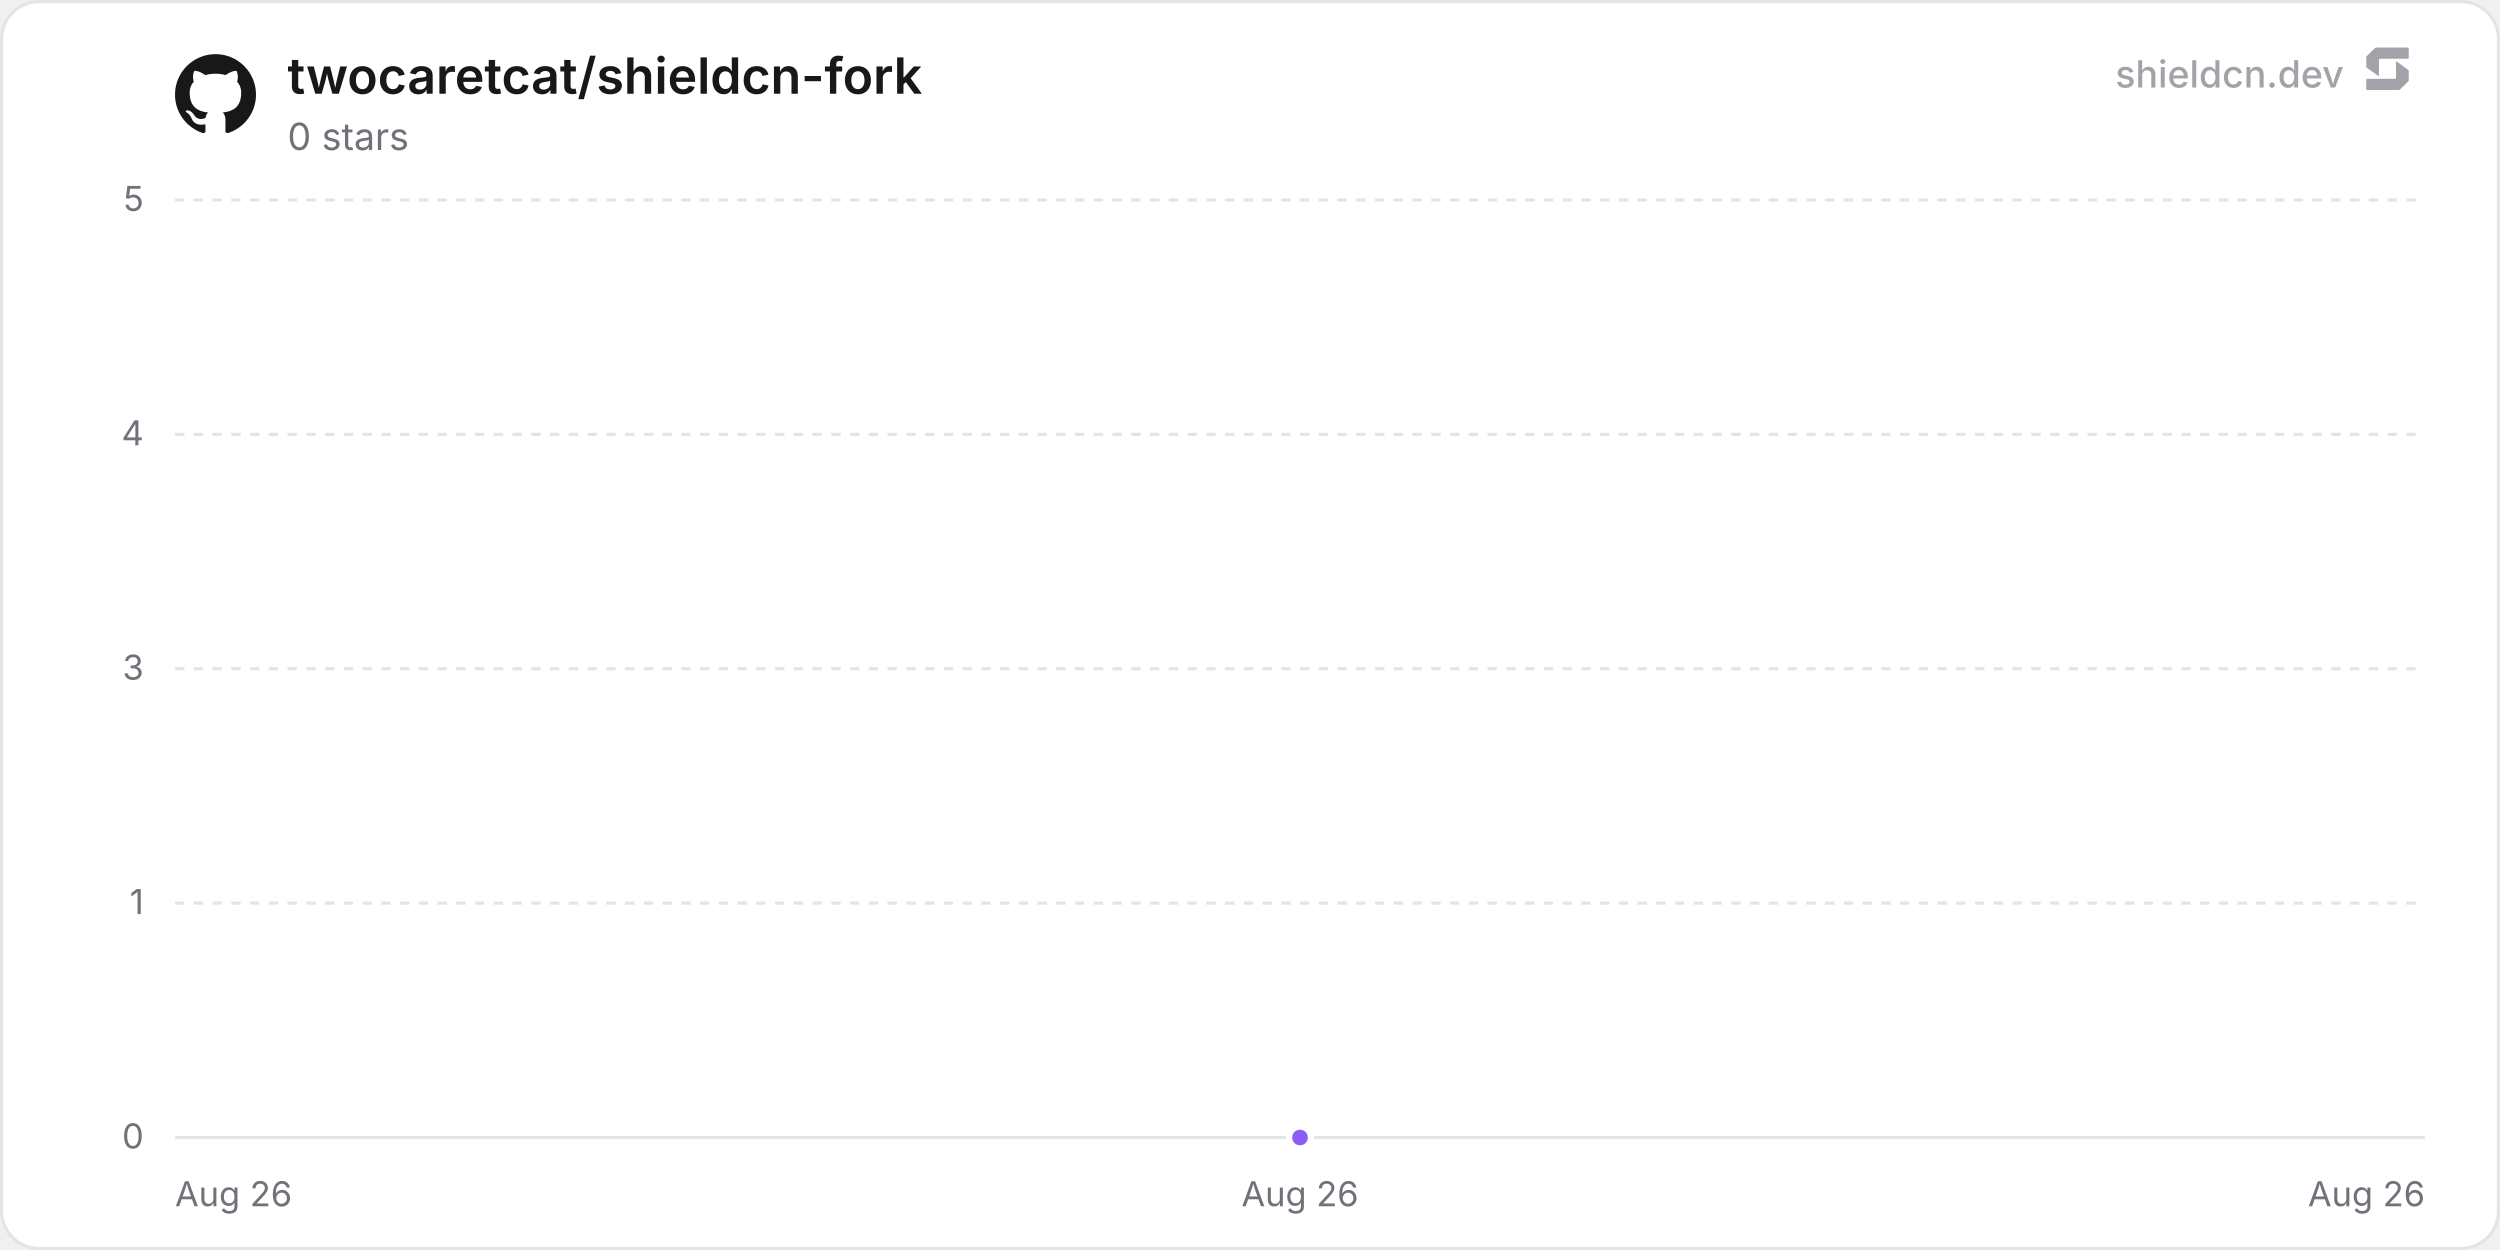
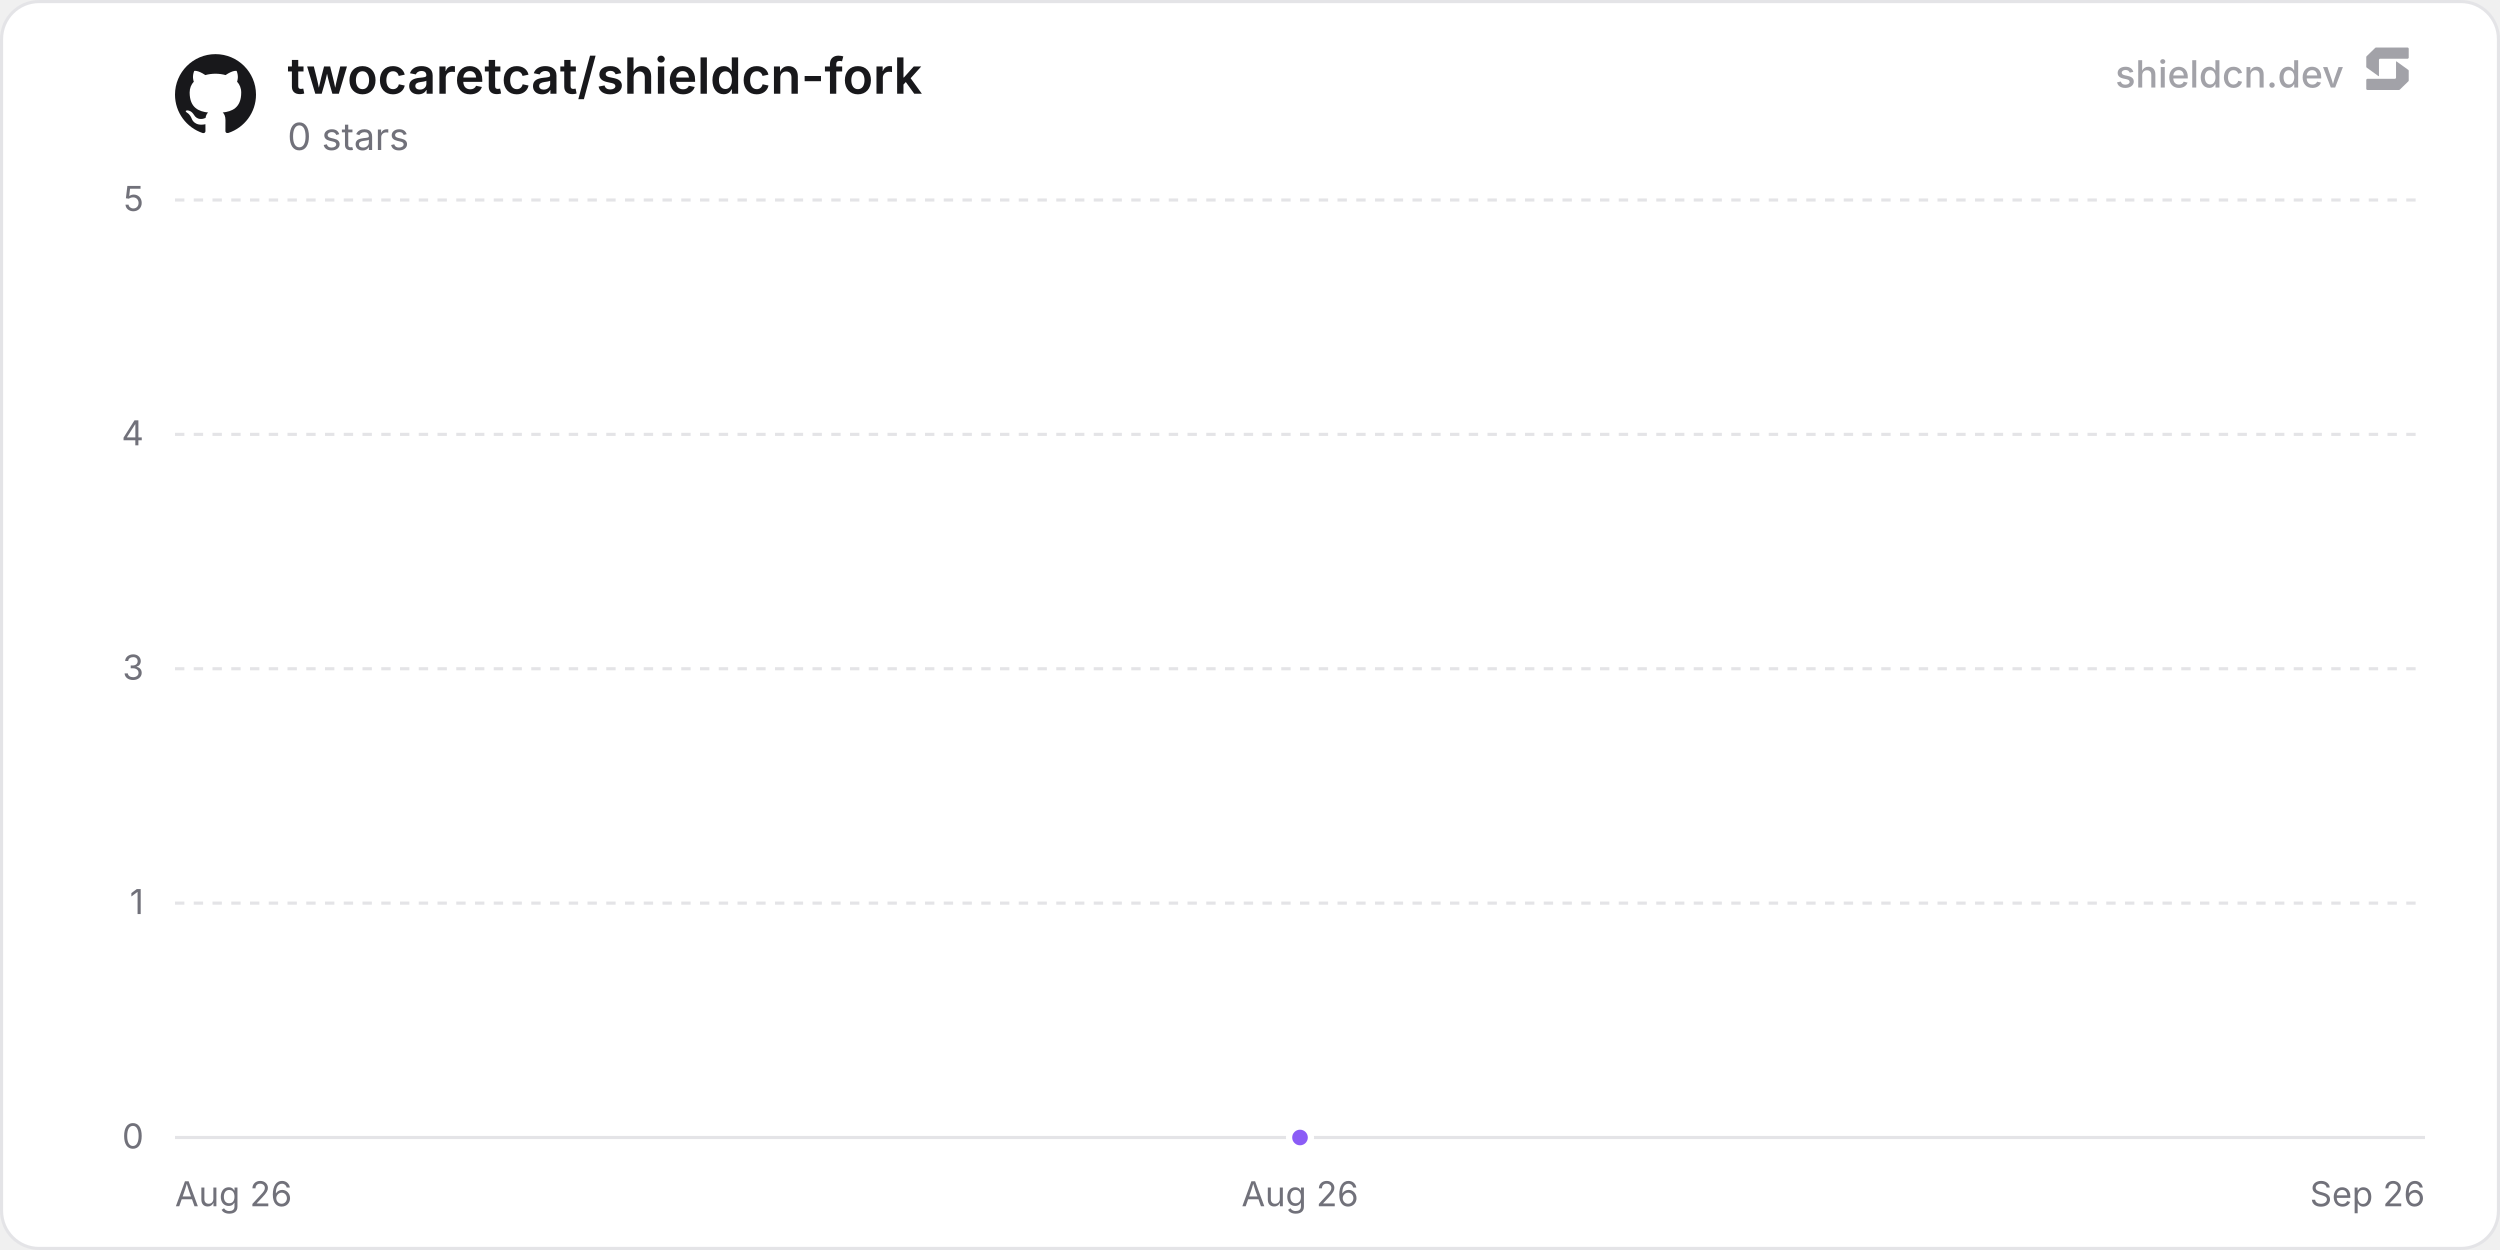
<svg xmlns="http://www.w3.org/2000/svg" width="800" height="400" viewBox="0 0 800 400" role="img" aria-label="twocaretcat/shieldcn-fork">
  <defs>
    <linearGradient id="chartFill0" x1="0" y1="0" x2="0" y2="1">
      <stop offset="0%" stop-color="rgba(139, 92, 246, 0.35)" />
      <stop offset="100%" stop-color="rgba(139, 92, 246, 0)" />
    </linearGradient>
  </defs>
  <rect x="0.5" y="0.5" width="799" height="399" rx="12" fill="#ffffff" stroke="#e4e4e7" stroke-width="1" />
  <line x1="56" y1="364" x2="776" y2="364" stroke="#e4e4e7" stroke-width="1" />
  <text x="46" y="367.5" text-anchor="end" font-size="11" fill="#71717a" font-family="'Inter', ui-sans-serif, system-ui, -apple-system, BlinkMacSystemFont, 'Segoe UI', Roboto, Helvetica, Arial, sans-serif">0</text>
  <line x1="56" y1="289" x2="776" y2="289" stroke="#e4e4e7" stroke-width="1" stroke-dasharray="3 3" />
  <text x="46" y="292.5" text-anchor="end" font-size="11" fill="#71717a" font-family="'Inter', ui-sans-serif, system-ui, -apple-system, BlinkMacSystemFont, 'Segoe UI', Roboto, Helvetica, Arial, sans-serif">1</text>
  <line x1="56" y1="214" x2="776" y2="214" stroke="#e4e4e7" stroke-width="1" stroke-dasharray="3 3" />
  <text x="46" y="217.5" text-anchor="end" font-size="11" fill="#71717a" font-family="'Inter', ui-sans-serif, system-ui, -apple-system, BlinkMacSystemFont, 'Segoe UI', Roboto, Helvetica, Arial, sans-serif">3</text>
  <line x1="56" y1="139" x2="776" y2="139" stroke="#e4e4e7" stroke-width="1" stroke-dasharray="3 3" />
  <text x="46" y="142.5" text-anchor="end" font-size="11" fill="#71717a" font-family="'Inter', ui-sans-serif, system-ui, -apple-system, BlinkMacSystemFont, 'Segoe UI', Roboto, Helvetica, Arial, sans-serif">4</text>
  <line x1="56" y1="64" x2="776" y2="64" stroke="#e4e4e7" stroke-width="1" stroke-dasharray="3 3" />
  <text x="46" y="67.5" text-anchor="end" font-size="11" fill="#71717a" font-family="'Inter', ui-sans-serif, system-ui, -apple-system, BlinkMacSystemFont, 'Segoe UI', Roboto, Helvetica, Arial, sans-serif">5</text>
  <text x="56" y="386" text-anchor="start" font-size="11" fill="#71717a" font-family="'Inter', ui-sans-serif, system-ui, -apple-system, BlinkMacSystemFont, 'Segoe UI', Roboto, Helvetica, Arial, sans-serif">Aug 26</text>
  <text x="416" y="386" text-anchor="middle" font-size="11" fill="#71717a" font-family="'Inter', ui-sans-serif, system-ui, -apple-system, BlinkMacSystemFont, 'Segoe UI', Roboto, Helvetica, Arial, sans-serif">Aug 26</text>
-   <text x="776" y="386" text-anchor="end" font-size="11" fill="#71717a" font-family="'Inter', ui-sans-serif, system-ui, -apple-system, BlinkMacSystemFont, 'Segoe UI', Roboto, Helvetica, Arial, sans-serif">Aug 26</text>
+   <text x="776" y="386" text-anchor="end" font-size="11" fill="#71717a" font-family="'Inter', ui-sans-serif, system-ui, -apple-system, BlinkMacSystemFont, 'Segoe UI', Roboto, Helvetica, Arial, sans-serif">Sep 26</text>
  <path d="M416 364 L416 364 L416 364 Z" fill="url(#chartFill0)" />
  <path d="M416 364" fill="none" stroke="#8b5cf6" stroke-width="2" stroke-linejoin="round" stroke-linecap="round" />
  <circle cx="416" cy="364" r="3.5" fill="#8b5cf6" stroke="#ffffff" stroke-width="2" />
  <g transform="translate(56, 17) scale(1.08)" fill="#18181b">
    <path d="M12 .297c-6.63 0-12 5.373-12 12 0 5.303 3.438 9.8 8.205 11.385.6.113.82-.258.82-.577 0-.285-.01-1.04-.015-2.04-3.338.724-4.042-1.61-4.042-1.61C4.422 18.07 3.633 17.7 3.633 17.7c-1.087-.744.084-.729.084-.729 1.205.084 1.838 1.236 1.838 1.236 1.07 1.835 2.809 1.305 3.495.998.108-.776.417-1.305.76-1.605-2.665-.3-5.466-1.332-5.466-5.93 0-1.31.465-2.38 1.235-3.22-.135-.303-.54-1.523.105-3.176 0 0 1.005-.322 3.3 1.23.96-.267 1.98-.399 3-.405 1.02.006 2.04.138 3 .405 2.28-1.552 3.285-1.23 3.285-1.23.645 1.653.24 2.873.12 3.176.765.84 1.23 1.91 1.23 3.22 0 4.61-2.805 5.625-5.475 5.92.42.36.81 1.096.81 2.22 0 1.606-.015 2.896-.015 3.286 0 .315.21.69.825.57C20.565 22.092 24 17.592 24 12.297c0-6.627-5.373-12-12-12" />
  </g>
  <text x="92" y="30" font-size="16" font-weight="600" fill="#18181b" font-family="'Inter', ui-sans-serif, system-ui, -apple-system, BlinkMacSystemFont, 'Segoe UI', Roboto, Helvetica, Arial, sans-serif">twocaretcat/shieldcn-fork</text>
  <text x="92" y="48" font-size="12" fill="#71717a" font-family="'Inter', ui-sans-serif, system-ui, -apple-system, BlinkMacSystemFont, 'Segoe UI', Roboto, Helvetica, Arial, sans-serif">0 stars</text>
  <g fill-opacity="0.65">
    <text x="750" y="28" text-anchor="end" font-size="12" font-weight="500" fill="#71717a" font-family="'Inter', ui-sans-serif, system-ui, -apple-system, BlinkMacSystemFont, 'Segoe UI', Roboto, Helvetica, Arial, sans-serif">shieldcn.dev</text>
    <g transform="translate(756, 14) scale(0.01)" fill="#71717a">
      <path d="M1088.4,565.1c-6.5-4.7-15.5,0-15.5,7.9v510.2c0,21.3-18.1,38.6-40.4,38.6H160.9c-22.3,0-40.4,17.3-40.4,38.6v280.8c0,21.3,18.1,38.6,40.4,38.6h1004.5c10.8,0,21.2-4.2,28.8-11.6l273.4-266.3c7.4-7.2,11.6-16.9,11.6-27v-308.7c0-12.1-5.9-23.5-16.1-30.8l-374.7-270.3Z" />
      <path d="M511.2,1035.9c6.5,4.7,15.5,0,15.5-7.9v-510.2c0-21.3,18.1-38.6,40.4-38.6h871.7c22.3,0,40.4-17.3,40.4-38.6V159.7c0-21.3-18.1-38.6-40.4-38.6H434.3c-10.8,0-21.2,4.2-28.8,11.6L132,399c-7.4,7.2-11.6,16.9-11.6,27v308.7c0,12.1,5.9,23.5,16.1,30.8l374.7,270.3Z" />
    </g>
  </g>
</svg>
